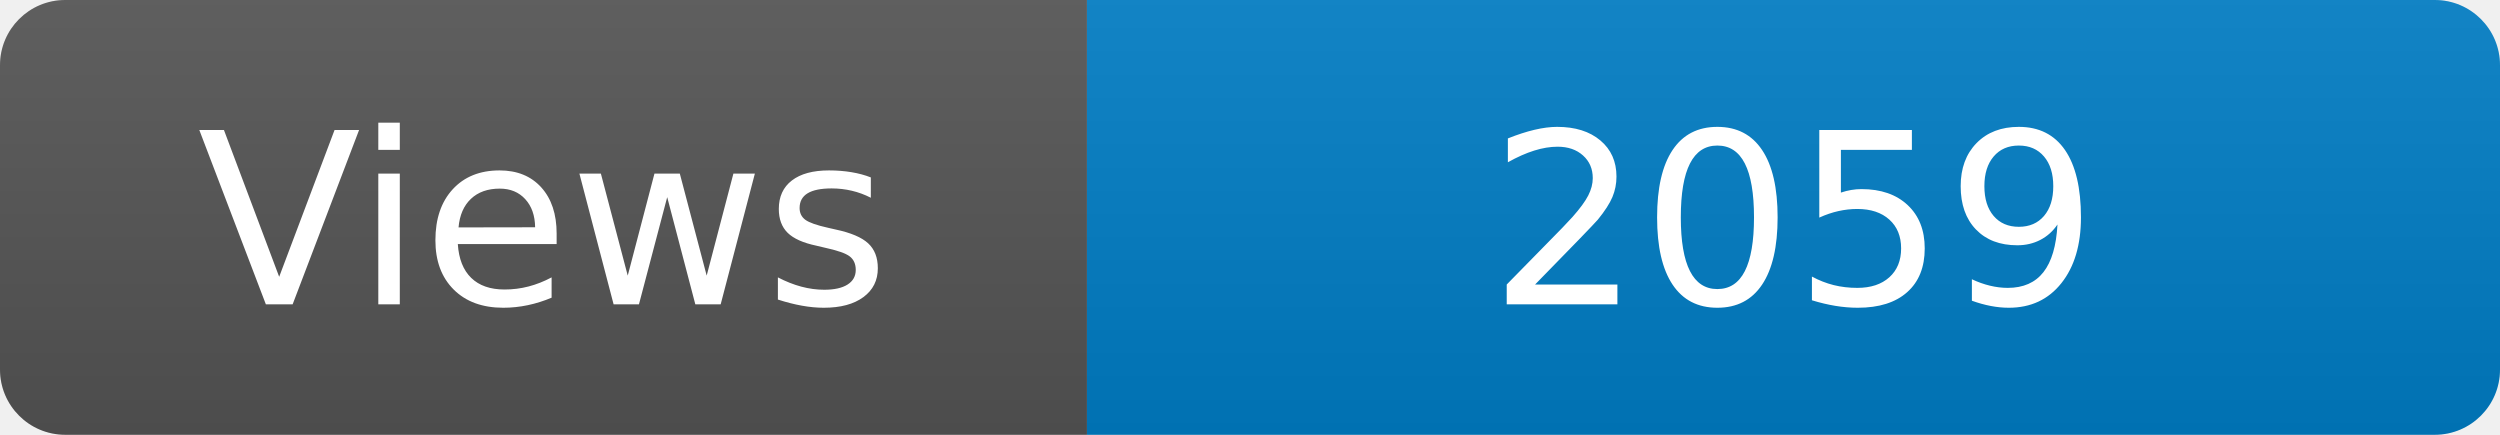
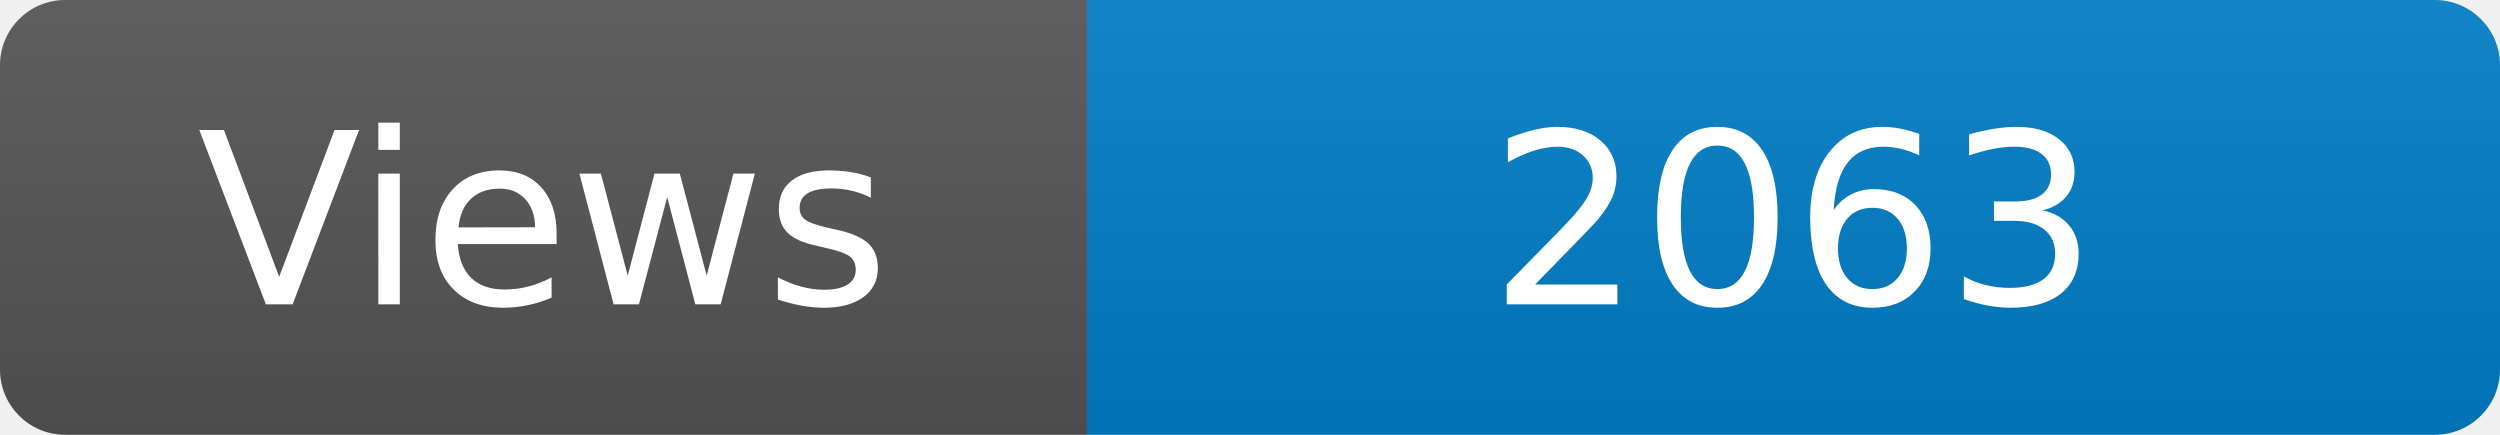
<svg xmlns="http://www.w3.org/2000/svg" width="115" height="20" role="img" aria-label="Maintained?: yes">
  <linearGradient id="s" x2="0" y2="100%">
    <stop offset="0" stop-color="#bbb" stop-opacity=".1" />
    <stop offset="1" stop-opacity=".1" />
  </linearGradient>
  <clipPath id="r">
    <rect width="115" height="20" rx="3" fill="#fff" />
  </clipPath>
  <g clip-path="url(#r)">
    <rect width="50" height="20" fill="#555" />
    <rect x="50" width="160" height="20" fill="#007ec6" />
    <rect width="115" height="20" fill="url(#s)" />
  </g>
  <g fill="#fff" text-anchor="middle" font-family="Verdana,Geneva,DejaVu Sans,sans-serif" font-size="110">
    <text x="250" y="140" transform="scale(.1)" fill="#fff">Views</text>
-     <text x="825" y="140" transform="scale(.1)" fill="#fff">2059</text>
+     <text x="825" y="140" transform="scale(.1)" fill="#fff">2063</text>
  </g>
</svg>
